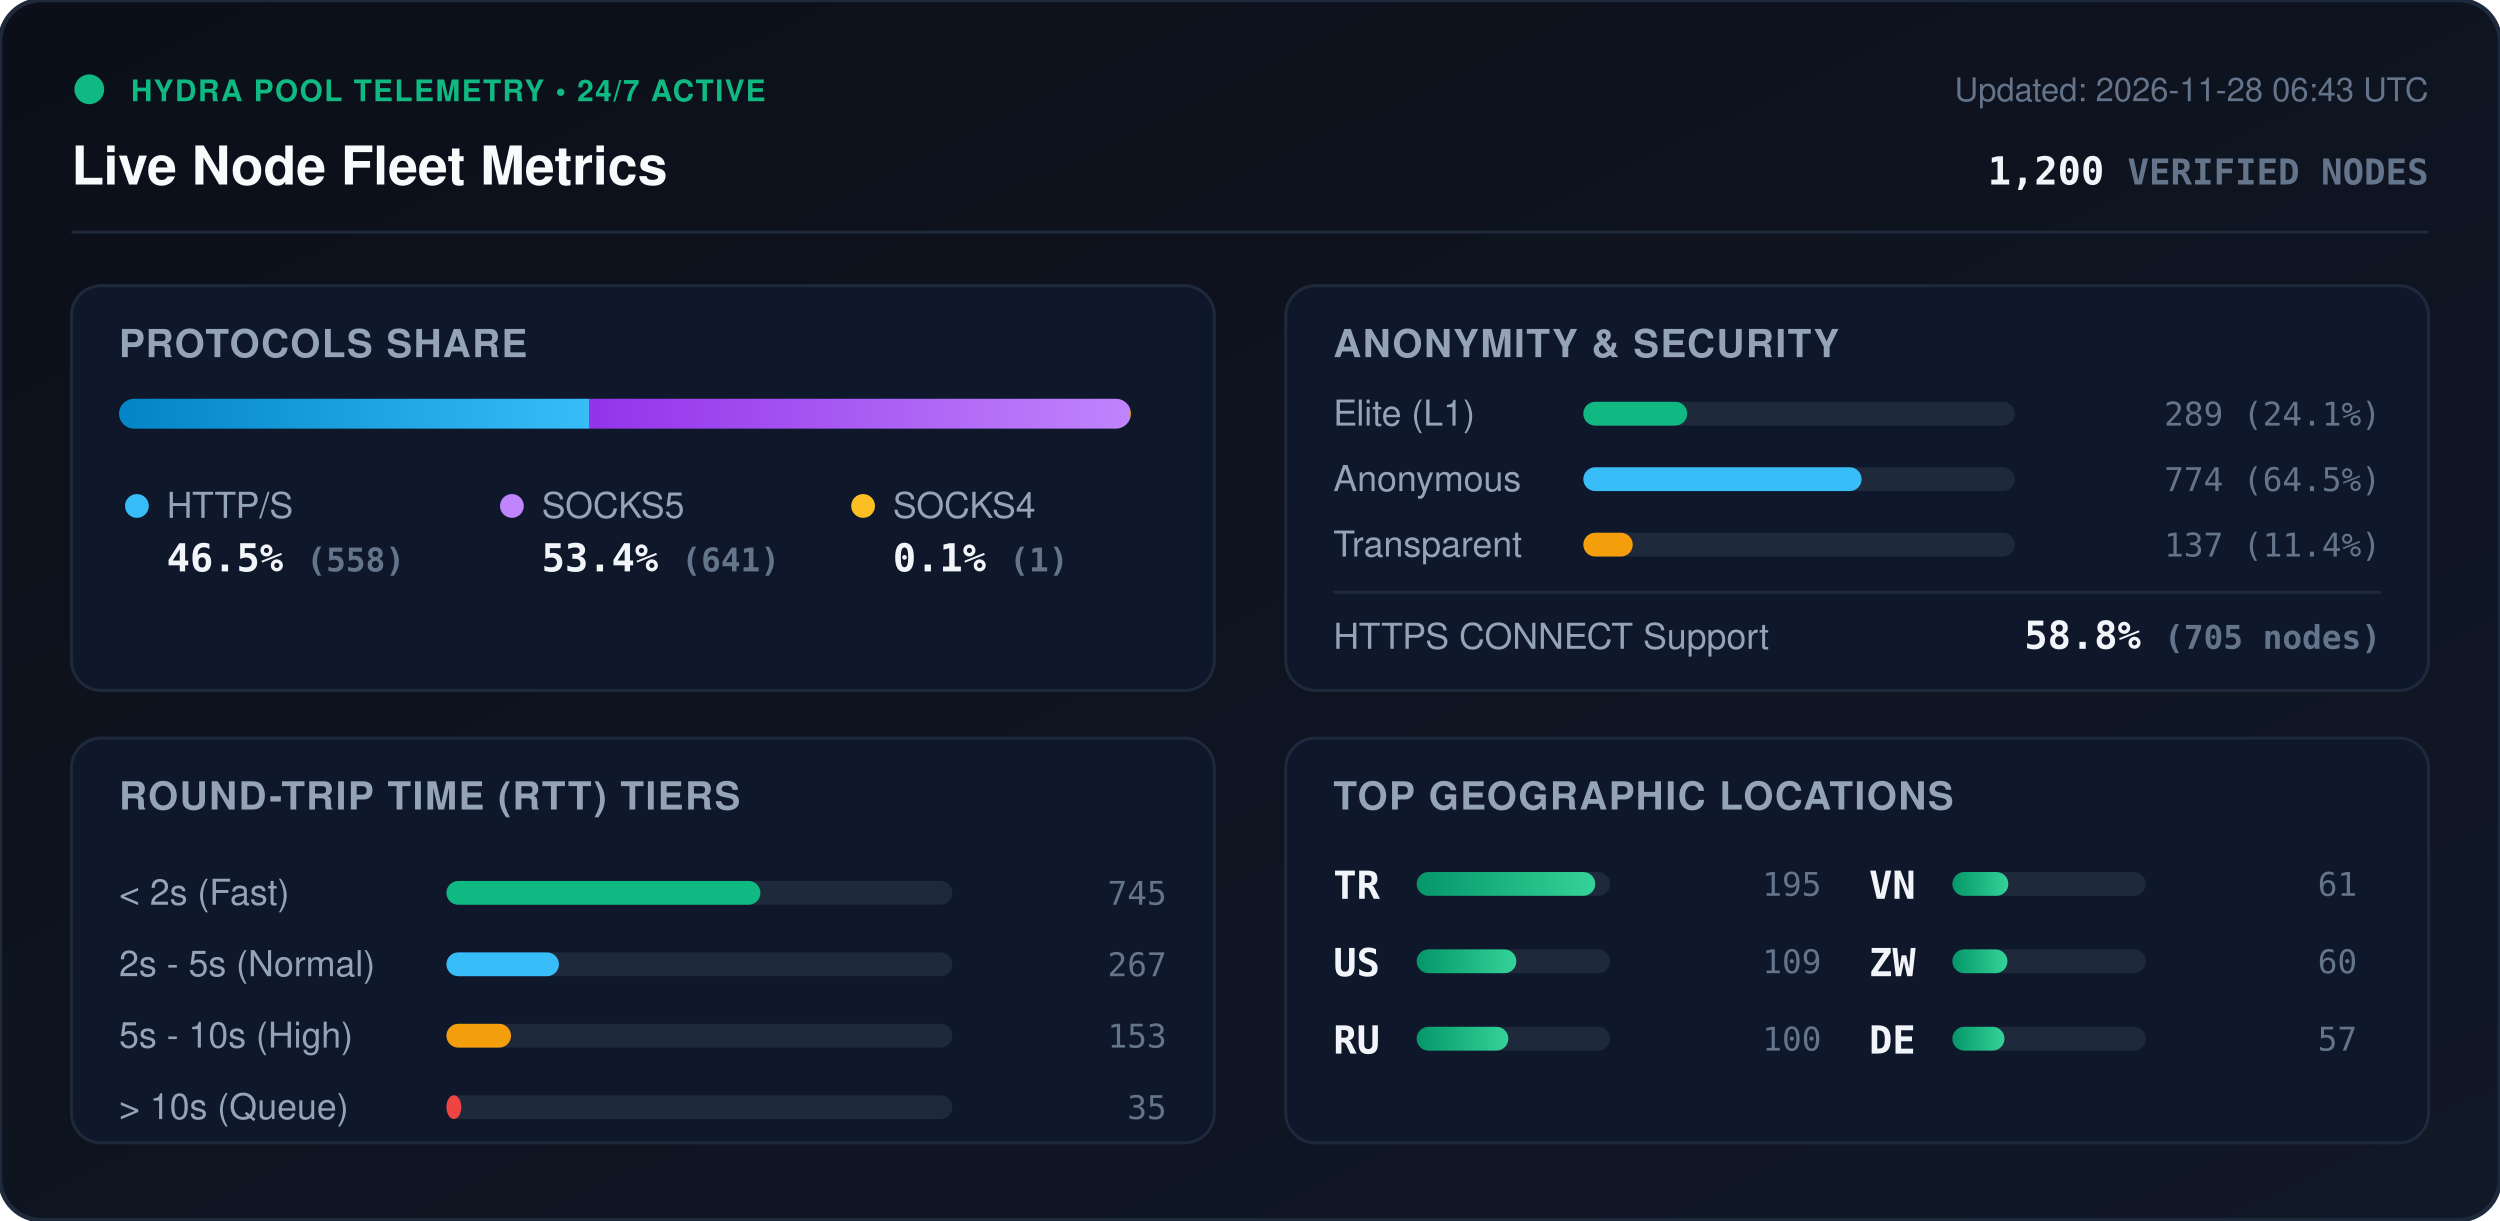
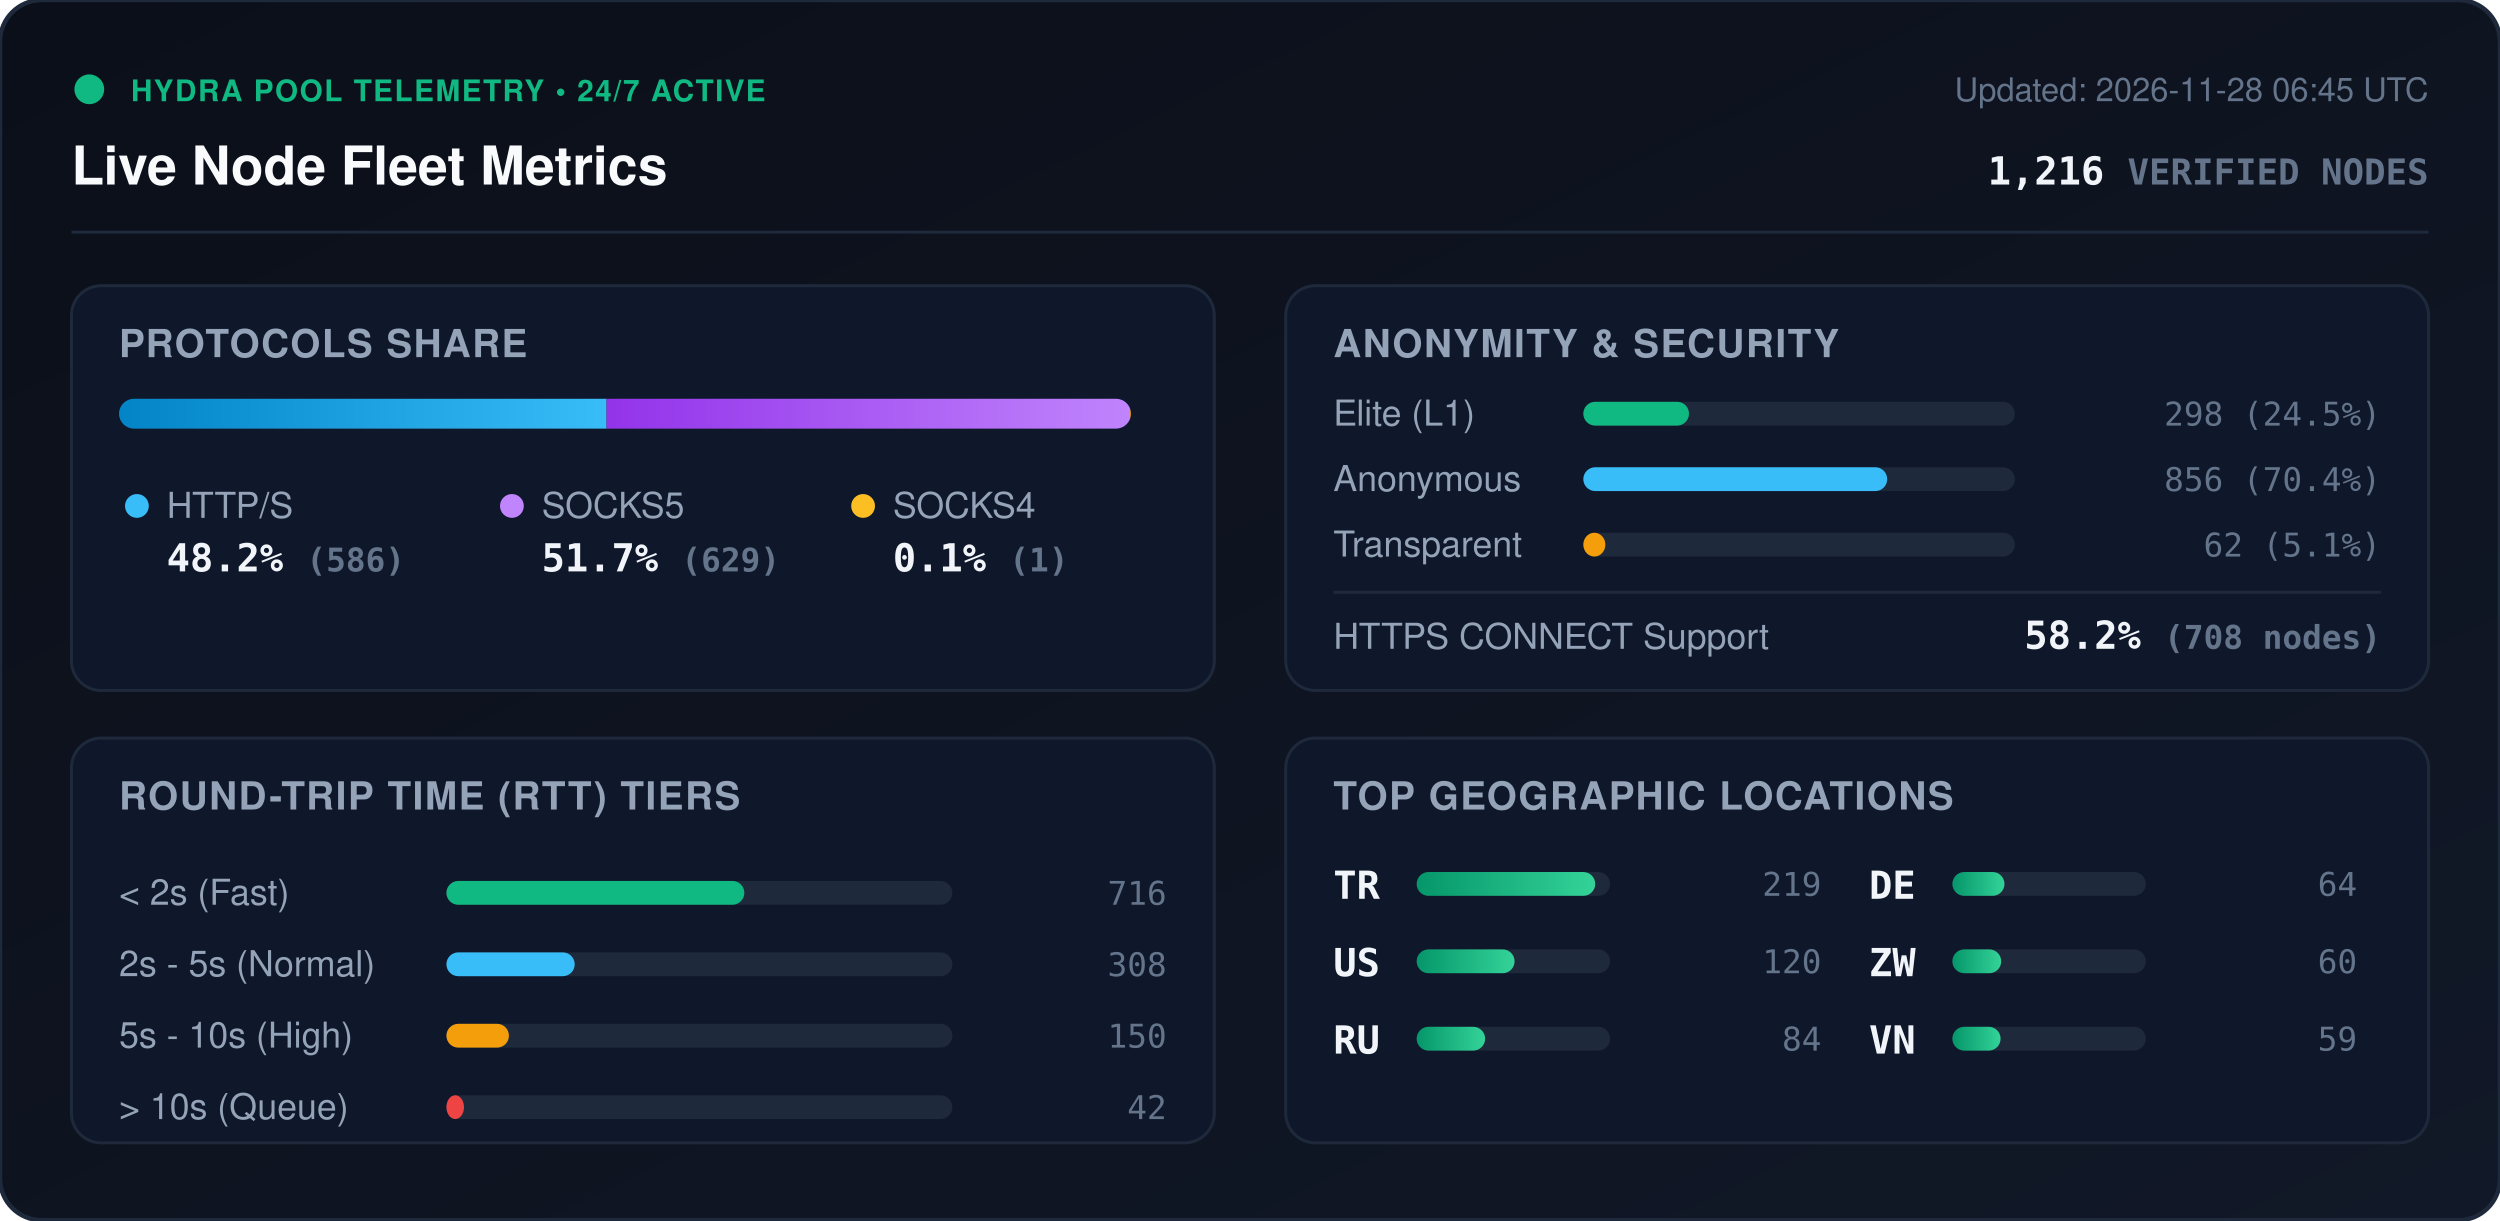
<svg xmlns="http://www.w3.org/2000/svg" viewBox="0 0 840 410" width="840" height="410" style="max-width: 100%; height: auto;">
  <defs>
    <linearGradient id="bg" x1="0%" y1="0%" x2="100%" y2="100%">
      <stop offset="0%" stop-color="#0b0f19" />
      <stop offset="100%" stop-color="#111827" />
    </linearGradient>
    <linearGradient id="bar-http" x1="0%" y1="0%" x2="100%" y2="0%">
      <stop offset="0%" stop-color="#0284c7" />
      <stop offset="100%" stop-color="#38bdf8" />
    </linearGradient>
    <linearGradient id="bar-socks5" x1="0%" y1="0%" x2="100%" y2="0%">
      <stop offset="0%" stop-color="#9333ea" />
      <stop offset="100%" stop-color="#c084fc" />
    </linearGradient>
    <linearGradient id="bar-socks4" x1="0%" y1="0%" x2="100%" y2="0%">
      <stop offset="0%" stop-color="#d97706" />
      <stop offset="100%" stop-color="#fbbf24" />
    </linearGradient>
    <linearGradient id="bar-green" x1="0%" y1="0%" x2="100%" y2="0%">
      <stop offset="0%" stop-color="#059669" />
      <stop offset="100%" stop-color="#34d399" />
    </linearGradient>
    <clipPath id="prog-track-clip">
      <rect width="340.0" height="10" rx="5" />
    </clipPath>
    <style>
      .title { font: 700 18px -apple-system, BlinkMacSystemFont, 'Segoe UI', Helvetica, Arial, sans-serif; fill: #f8fafc; }
      .sub { font: 500 11px -apple-system, BlinkMacSystemFont, 'Segoe UI', Helvetica, Arial, sans-serif; fill: #64748b; }
      .section-hdr { font: 600 13px -apple-system, BlinkMacSystemFont, 'Segoe UI', Helvetica, Arial, sans-serif; fill: #94a3b8; letter-spacing: 0.5px; }
      .metric-val { font: 700 13px -apple-system, BlinkMacSystemFont, 'Segoe UI', Helvetica, Arial, sans-serif; fill: #f1f5f9; }
      .metric-lbl { font: 500 12px -apple-system, BlinkMacSystemFont, 'Segoe UI', Helvetica, Arial, sans-serif; fill: #94a3b8; }
      .badge-txt { font: 700 10px -apple-system, BlinkMacSystemFont, 'Segoe UI', Helvetica, Arial, sans-serif; fill: #10b981; letter-spacing: 0.5px; }
      .mono { font-family: ui-monospace, SFMono-Regular, Menlo, Monaco, Consolas, monospace; }
      .pulse { animation: beacon 2s infinite ease-in-out; }
      @keyframes beacon { 0%, 100% { opacity: 1; } 50% { opacity: 0.35; } }
    </style>
  </defs>
  <rect width="840" height="410" rx="14" fill="url(#bg)" stroke="#1e293b" stroke-width="1.5" />
  <g transform="translate(24, 24)">
    <circle cx="6" cy="6" r="5" fill="#10b981" class="pulse" />
    <text x="20" y="10" class="badge-txt">HYDRA POOL TELEMETRY • 24/7 ACTIVE</text>
    <text x="0" y="38" class="title">Live Node Fleet Metrics</text>
-     <text x="792" y="10" text-anchor="end" class="sub">Updated: 2026-11-28 06:43 UTC</text>
-     <text x="792" y="38" text-anchor="end" class="metric-val mono" fill="#38bdf8">1,200 <tspan font-size="12" fill="#64748b">VERIFIED NODES</tspan>
+     <text x="792" y="10" text-anchor="end" class="sub">Updated: 2026-11-28 06:45 UTC</text>
+     <text x="792" y="38" text-anchor="end" class="metric-val mono" fill="#38bdf8">1,216 <tspan font-size="12" fill="#64748b">VERIFIED NODES</tspan>
    </text>
  </g>
  <line x1="24" y1="78" x2="816" y2="78" stroke="#1e293b" stroke-width="1" />
  <g transform="translate(24, 96)">
    <rect width="384" height="136" rx="10" fill="#0f172a" stroke="#1e293b" />
    <text x="16" y="24" class="section-hdr">PROTOCOLS SHARE</text>
    <g transform="translate(16, 38)">
      <rect width="340.0" height="10" rx="5" fill="#1e293b" />
      <g clip-path="url(#prog-track-clip)">
-         <rect x="0" width="158.1" height="10" fill="url(#bar-http)" />
-         <rect x="158.1" width="181.6" height="10" fill="url(#bar-socks5)" />
+         <rect x="0" width="163.8" height="10" fill="url(#bar-http)" />
+         <rect x="163.8" width="175.9" height="10" fill="url(#bar-socks5)" />
        <rect x="339.7" width="0.3" height="10" fill="url(#bar-socks4)" />
      </g>
    </g>
    <g transform="translate(16, 68)">
      <circle cx="6" cy="6" r="4" fill="#38bdf8" />
      <text x="16" y="10" class="metric-lbl">HTTP/S</text>
-       <text x="16" y="28" class="metric-val mono">46.5% <tspan font-size="11" fill="#64748b">(558)</tspan>
+       <text x="16" y="28" class="metric-val mono">48.2% <tspan font-size="11" fill="#64748b">(586)</tspan>
      </text>
      <circle cx="132" cy="6" r="4" fill="#c084fc" />
      <text x="142" y="10" class="metric-lbl">SOCKS5</text>
-       <text x="142" y="28" class="metric-val mono">53.4% <tspan font-size="11" fill="#64748b">(641)</tspan>
+       <text x="142" y="28" class="metric-val mono">51.7% <tspan font-size="11" fill="#64748b">(629)</tspan>
      </text>
      <circle cx="250" cy="6" r="4" fill="#fbbf24" />
      <text x="260" y="10" class="metric-lbl">SOCKS4</text>
      <text x="260" y="28" class="metric-val mono">0.1% <tspan font-size="11" fill="#64748b">(1)</tspan>
      </text>
    </g>
  </g>
  <g transform="translate(432, 96)">
    <rect width="384" height="136" rx="10" fill="#0f172a" stroke="#1e293b" />
    <text x="16" y="24" class="section-hdr">ANONYMITY &amp; SECURITY</text>
    <text x="16" y="47" class="metric-lbl">Elite (L1)</text>
    <rect x="100" y="39" width="145.0" height="8" rx="4" fill="#1e293b" />
-     <rect x="100" y="39" width="34.9" height="8" rx="4" fill="#10b981" />
-     <text x="368" y="47" text-anchor="end" class="mono sub" fill="#e2e8f0">289 (24.1%)</text>
+     <rect x="100" y="39" width="35.5" height="8" rx="4" fill="#10b981" />
+     <text x="368" y="47" text-anchor="end" class="mono sub" fill="#e2e8f0">298 (24.5%)</text>
    <text x="16" y="69" class="metric-lbl">Anonymous</text>
    <rect x="100" y="61" width="145.0" height="8" rx="4" fill="#1e293b" />
-     <rect x="100" y="61" width="93.5" height="8" rx="4" fill="#38bdf8" />
-     <text x="368" y="69" text-anchor="end" class="mono sub" fill="#e2e8f0">774 (64.5%)</text>
+     <rect x="100" y="61" width="102.1" height="8" rx="4" fill="#38bdf8" />
+     <text x="368" y="69" text-anchor="end" class="mono sub" fill="#e2e8f0">856 (70.4%)</text>
    <text x="16" y="91" class="metric-lbl">Transparent</text>
    <rect x="100" y="83" width="145.0" height="8" rx="4" fill="#1e293b" />
-     <rect x="100" y="83" width="16.6" height="8" rx="4" fill="#f59e0b" />
-     <text x="368" y="91" text-anchor="end" class="mono sub" fill="#e2e8f0">137 (11.4%)</text>
+     <rect x="100" y="83" width="7.4" height="8" rx="4" fill="#f59e0b" />
+     <text x="368" y="91" text-anchor="end" class="mono sub" fill="#e2e8f0">62 (5.1%)</text>
    <line x1="16" y1="103" x2="368" y2="103" stroke="#1e293b" stroke-width="1" />
    <text x="16" y="122" class="metric-lbl">HTTPS CONNECT Support</text>
-     <text x="368" y="122" text-anchor="end" class="metric-val mono" fill="#34d399">58.8% <tspan font-size="11" fill="#64748b">(705 nodes)</tspan>
+     <text x="368" y="122" text-anchor="end" class="metric-val mono" fill="#34d399">58.2% <tspan font-size="11" fill="#64748b">(708 nodes)</tspan>
    </text>
  </g>
  <g transform="translate(24, 248)">
    <rect width="384" height="136" rx="10" fill="#0f172a" stroke="#1e293b" />
    <text x="16" y="24" class="section-hdr">ROUND-TRIP TIME (RTT) TIERS</text>
    <g transform="translate(16, 42)">
      <text x="0" y="14" class="metric-lbl">&lt; 2s (Fast)</text>
      <rect x="110" y="6" width="170" height="8" rx="4" fill="#1e293b" />
-       <rect x="110" y="6" width="105.5" height="8" rx="4" fill="#10b981" />
-       <text x="352" y="14" text-anchor="end" class="mono sub">745</text>
+       <rect x="110" y="6" width="100.1" height="8" rx="4" fill="#10b981" />
+       <text x="352" y="14" text-anchor="end" class="mono sub">716</text>
      <text x="0" y="38" class="metric-lbl">2s - 5s (Normal)</text>
      <rect x="110" y="30" width="170" height="8" rx="4" fill="#1e293b" />
-       <rect x="110" y="30" width="37.8" height="8" rx="4" fill="#38bdf8" />
-       <text x="352" y="38" text-anchor="end" class="mono sub">267</text>
+       <rect x="110" y="30" width="43.1" height="8" rx="4" fill="#38bdf8" />
+       <text x="352" y="38" text-anchor="end" class="mono sub">308</text>
      <text x="0" y="62" class="metric-lbl">5s - 10s (High)</text>
      <rect x="110" y="54" width="170" height="8" rx="4" fill="#1e293b" />
-       <rect x="110" y="54" width="21.7" height="8" rx="4" fill="#f59e0b" />
-       <text x="352" y="62" text-anchor="end" class="mono sub">153</text>
+       <rect x="110" y="54" width="21.0" height="8" rx="4" fill="#f59e0b" />
+       <text x="352" y="62" text-anchor="end" class="mono sub">150</text>
      <text x="0" y="86" class="metric-lbl">&gt; 10s (Queue)</text>
      <rect x="110" y="78" width="170" height="8" rx="4" fill="#1e293b" />
-       <rect x="110" y="78" width="5.0" height="8" rx="4" fill="#ef4444" />
-       <text x="352" y="86" text-anchor="end" class="mono sub">35</text>
+       <rect x="110" y="78" width="5.9" height="8" rx="4" fill="#ef4444" />
+       <text x="352" y="86" text-anchor="end" class="mono sub">42</text>
    </g>
  </g>
  <g transform="translate(432, 248)">
    <rect width="384" height="136" rx="10" fill="#0f172a" stroke="#1e293b" />
    <text x="16" y="24" class="section-hdr">TOP GEOGRAPHIC LOCATIONS</text>
    <g transform="translate(16, 42)">
      <g transform="translate(0, 0)">
        <text x="0" y="12" class="mono metric-val" font-size="12">TR</text>
        <rect x="28" y="3" width="65" height="8" rx="4" fill="#1e293b" />
        <rect x="28" y="3" width="60.0" height="8" rx="4" fill="url(#bar-green)" />
-         <text x="164" y="11" text-anchor="end" class="mono sub">195</text>
+         <text x="164" y="11" text-anchor="end" class="mono sub">219</text>
      </g>
      <g transform="translate(0, 26)">
        <text x="0" y="12" class="mono metric-val" font-size="12">US</text>
        <rect x="28" y="3" width="65" height="8" rx="4" fill="#1e293b" />
-         <rect x="28" y="3" width="33.5" height="8" rx="4" fill="url(#bar-green)" />
-         <text x="164" y="11" text-anchor="end" class="mono sub">109</text>
+         <rect x="28" y="3" width="32.9" height="8" rx="4" fill="url(#bar-green)" />
+         <text x="164" y="11" text-anchor="end" class="mono sub">120</text>
      </g>
      <g transform="translate(0, 52)">
        <text x="0" y="12" class="mono metric-val" font-size="12">RU</text>
        <rect x="28" y="3" width="65" height="8" rx="4" fill="#1e293b" />
-         <rect x="28" y="3" width="30.8" height="8" rx="4" fill="url(#bar-green)" />
-         <text x="164" y="11" text-anchor="end" class="mono sub">100</text>
+         <rect x="28" y="3" width="23.0" height="8" rx="4" fill="url(#bar-green)" />
+         <text x="164" y="11" text-anchor="end" class="mono sub">84</text>
      </g>
      <g transform="translate(180, 0)">
-         <text x="0" y="12" class="mono metric-val" font-size="12">VN</text>
+         <text x="0" y="12" class="mono metric-val" font-size="12">DE</text>
        <rect x="28" y="3" width="65" height="8" rx="4" fill="#1e293b" />
-         <rect x="28" y="3" width="18.8" height="8" rx="4" fill="url(#bar-green)" />
-         <text x="164" y="11" text-anchor="end" class="mono sub">61</text>
+         <rect x="28" y="3" width="17.5" height="8" rx="4" fill="url(#bar-green)" />
+         <text x="164" y="11" text-anchor="end" class="mono sub">64</text>
      </g>
      <g transform="translate(180, 26)">
        <text x="0" y="12" class="mono metric-val" font-size="12">ZW</text>
        <rect x="28" y="3" width="65" height="8" rx="4" fill="#1e293b" />
-         <rect x="28" y="3" width="18.5" height="8" rx="4" fill="url(#bar-green)" />
+         <rect x="28" y="3" width="16.4" height="8" rx="4" fill="url(#bar-green)" />
        <text x="164" y="11" text-anchor="end" class="mono sub">60</text>
      </g>
      <g transform="translate(180, 52)">
-         <text x="0" y="12" class="mono metric-val" font-size="12">DE</text>
+         <text x="0" y="12" class="mono metric-val" font-size="12">VN</text>
        <rect x="28" y="3" width="65" height="8" rx="4" fill="#1e293b" />
-         <rect x="28" y="3" width="17.5" height="8" rx="4" fill="url(#bar-green)" />
-         <text x="164" y="11" text-anchor="end" class="mono sub">57</text>
+         <rect x="28" y="3" width="16.2" height="8" rx="4" fill="url(#bar-green)" />
+         <text x="164" y="11" text-anchor="end" class="mono sub">59</text>
      </g>
    </g>
  </g>
</svg>
